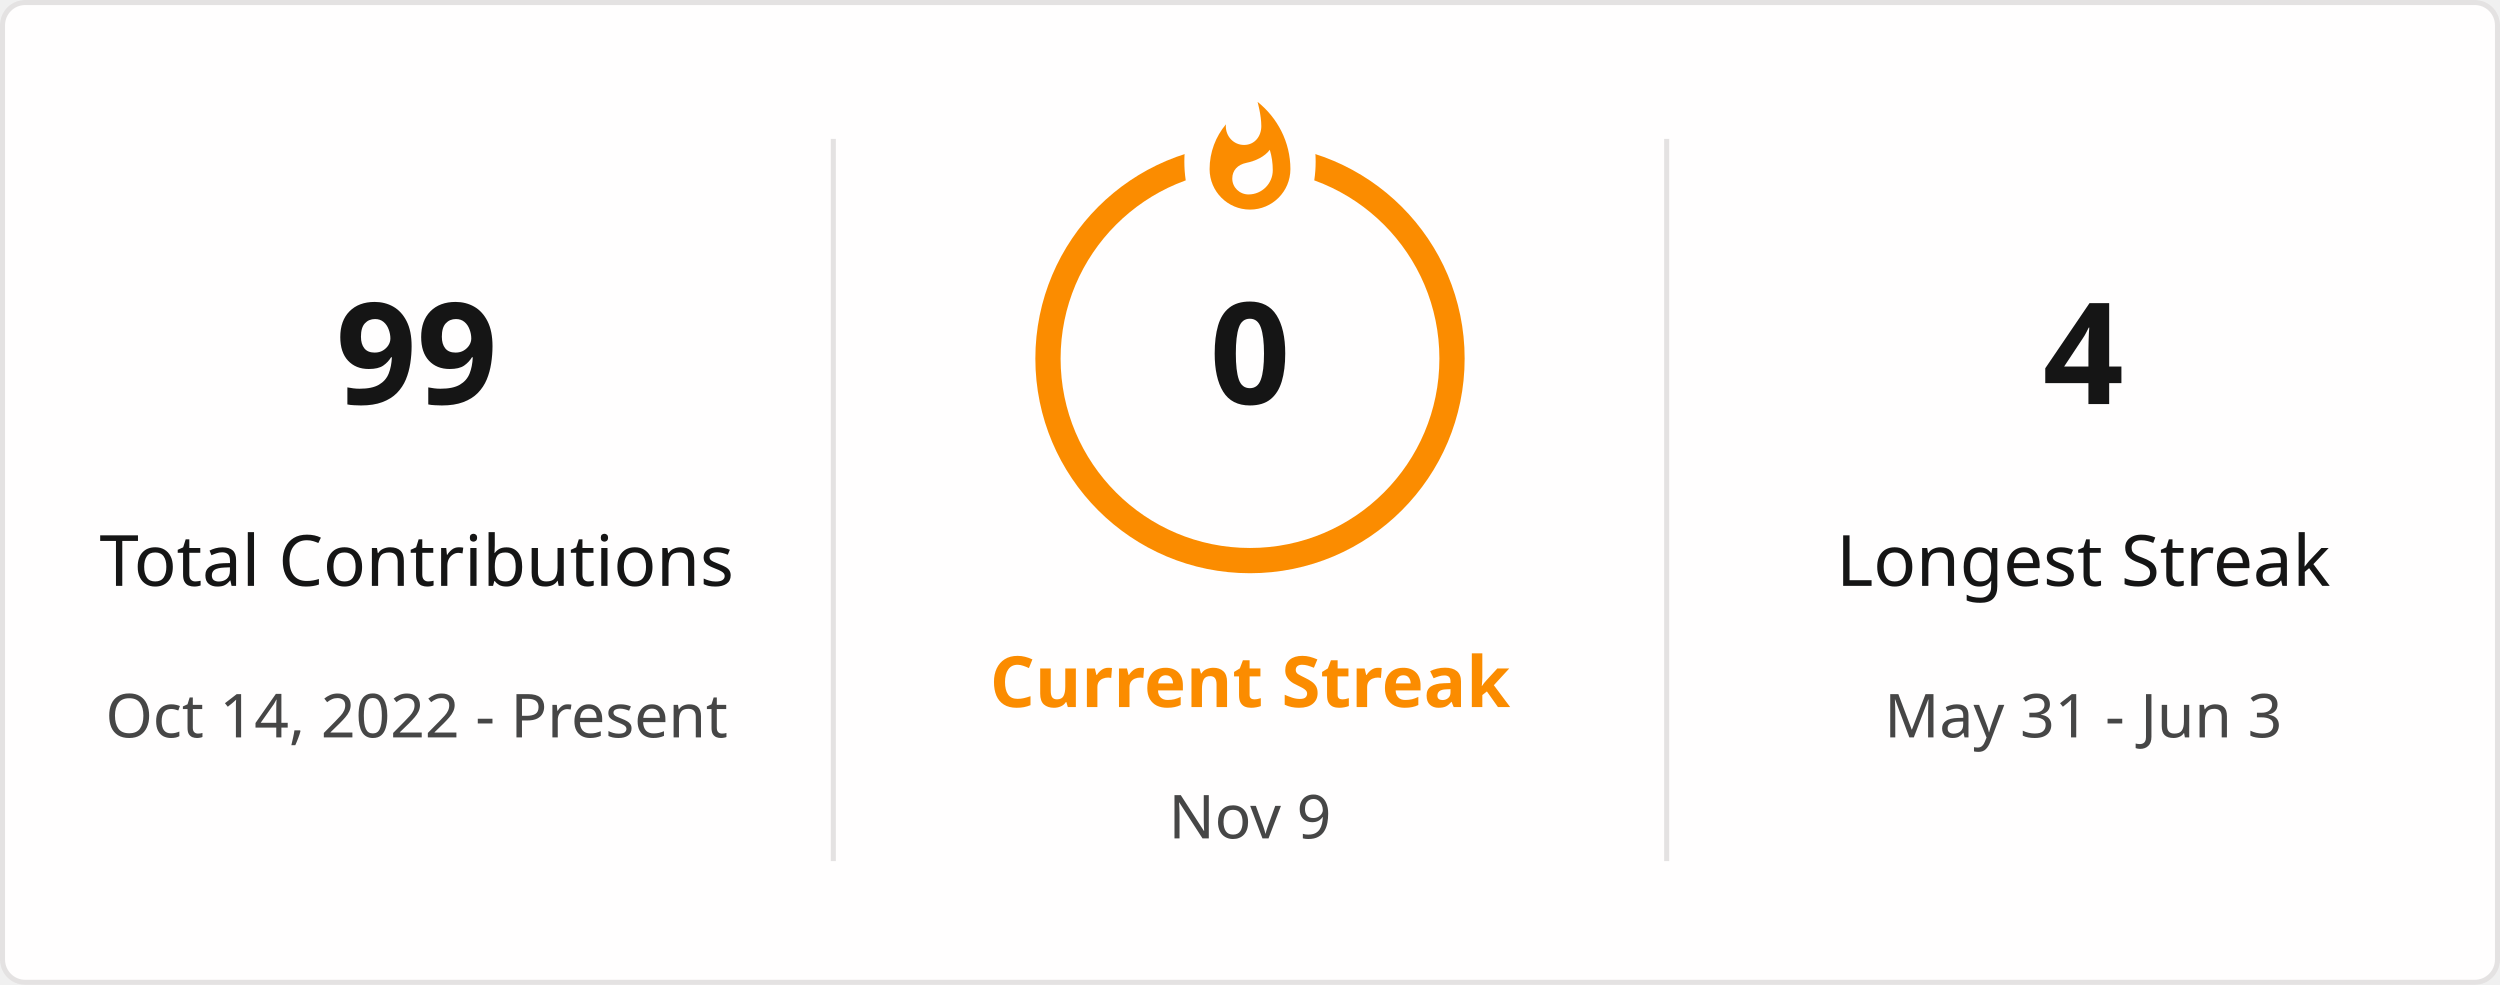
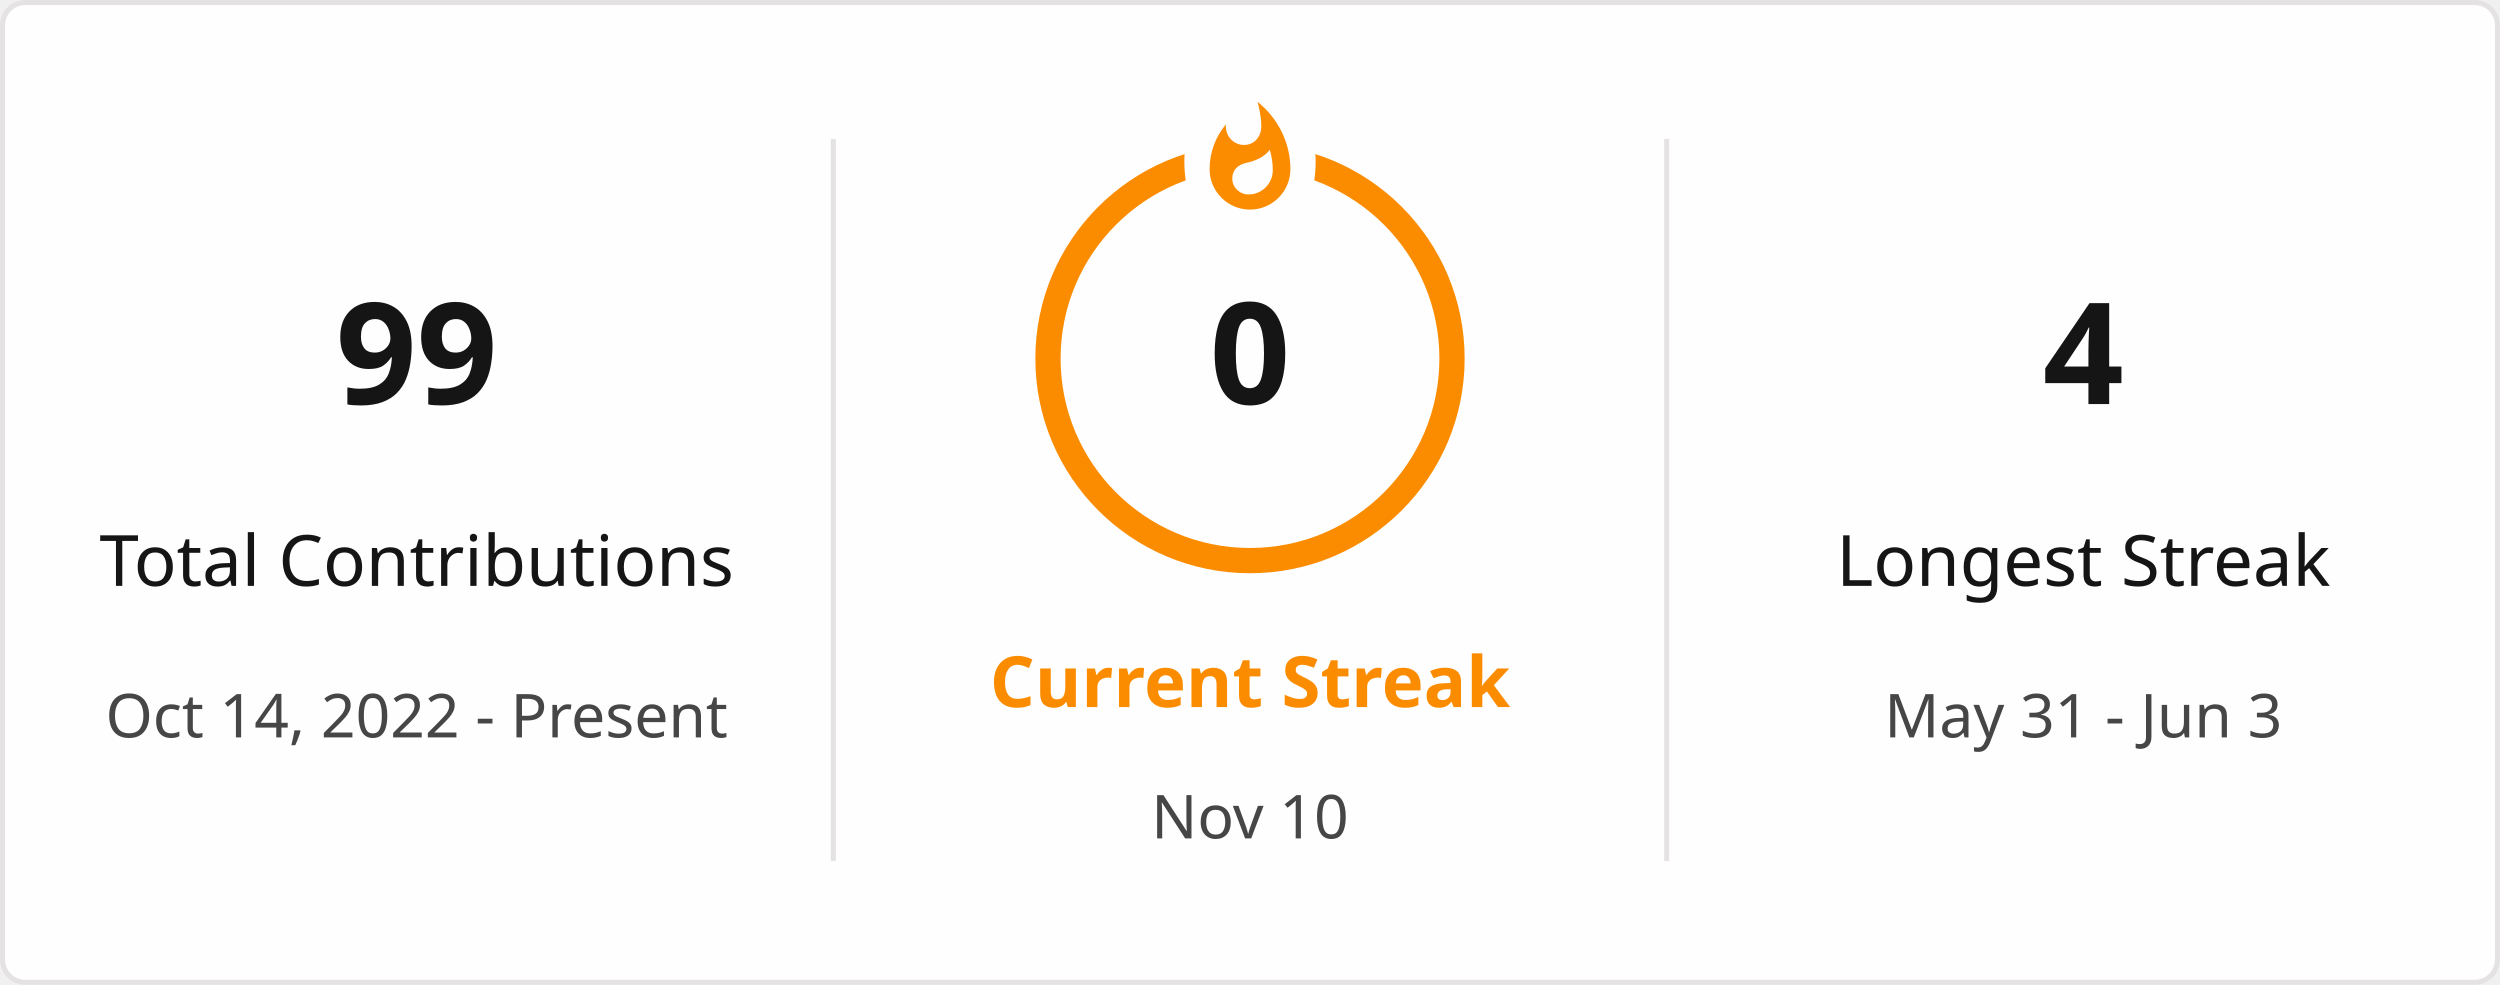
<svg xmlns="http://www.w3.org/2000/svg" style="isolation: isolate" viewBox="0 0 495 195" width="495px" height="195px" direction="ltr">
  <defs>
    <clipPath id="outer_rectangle">
      <rect width="495" height="195" rx="4.5" />
    </clipPath>
    <mask id="mask_out_ring_behind_fire">
      <rect width="495" height="195" fill="white" />
      <ellipse id="mask-ellipse" cx="247.5" cy="32" rx="13" ry="18" fill="black" />
    </mask>
  </defs>
  <g clip-path="url(#outer_rectangle)">
    <g style="isolation: isolate">
      <rect stroke="#E4E2E2" fill="#FFFEFE" rx="4.5" x="0.5" y="0.5" width="494" height="194" />
    </g>
    <g style="isolation: isolate">
      <line x1="165" y1="28" x2="165" y2="170" vector-effect="non-scaling-stroke" stroke-width="1" stroke="#E4E2E2" stroke-linejoin="miter" stroke-linecap="square" stroke-miterlimit="3" />
      <line x1="330" y1="28" x2="330" y2="170" vector-effect="non-scaling-stroke" stroke-width="1" stroke="#E4E2E2" stroke-linejoin="miter" stroke-linecap="square" stroke-miterlimit="3" />
    </g>
    <g style="isolation: isolate">
      <g transform="translate(82.5, 48)">
        <text x="0" y="32" stroke-width="0" text-anchor="middle" fill="#151515" stroke="none" font-family="&quot;Segoe UI&quot;, Ubuntu, sans-serif" font-weight="700" font-size="28px" font-style="normal" style="opacity: 1; opacity: 1;">
                        99
                    </text>
      </g>
      <g transform="translate(82.5, 84)">
        <text x="0" y="32" stroke-width="0" text-anchor="middle" fill="#151515" stroke="none" font-family="&quot;Segoe UI&quot;, Ubuntu, sans-serif" font-weight="400" font-size="14px" font-style="normal" style="opacity: 1; opacity: 1;">
                        Total Contributions
                    </text>
      </g>
      <g transform="translate(82.5, 114)">
        <text x="0" y="32" stroke-width="0" text-anchor="middle" fill="#464646" stroke="none" font-family="&quot;Segoe UI&quot;, Ubuntu, sans-serif" font-weight="400" font-size="12px" font-style="normal" style="opacity: 1; opacity: 1;">
                        Oct 14, 2022 - Present
                    </text>
      </g>
    </g>
    <g style="isolation: isolate">
      <g transform="translate(247.5, 108)">
        <text x="0" y="32" stroke-width="0" text-anchor="middle" fill="#FB8C00" stroke="none" font-family="&quot;Segoe UI&quot;, Ubuntu, sans-serif" font-weight="700" font-size="14px" font-style="normal" style="opacity: 1; opacity: 1;">
                        Current Streak
                    </text>
      </g>
      <g transform="translate(247.5, 145)">
        <text x="0" y="21" stroke-width="0" text-anchor="middle" fill="#464646" stroke="none" font-family="&quot;Segoe UI&quot;, Ubuntu, sans-serif" font-weight="400" font-size="12px" font-style="normal" style="opacity: 1; opacity: 1;">
-                         Nov 9
+                         Nov 10
                    </text>
      </g>
      <g mask="url(#mask_out_ring_behind_fire)">
        <circle cx="247.5" cy="71" r="40" fill="none" stroke="#FB8C00" stroke-width="5" style="opacity: 1; opacity: 1;" />
      </g>
      <g transform="translate(247.5, 19.5)" stroke-opacity="0" style="opacity: 1; opacity: 1;">
        <path d="M -12 -0.5 L 15 -0.5 L 15 23.5 L -12 23.5 L -12 -0.5 Z" fill="none" />
        <path d="M 1.5 0.67 C 1.5 0.67 2.24 3.32 2.24 5.47 C 2.24 7.53 0.89 9.2 -1.17 9.2 C -3.23 9.2 -4.79 7.53 -4.79 5.47 L -4.76 5.11 C -6.78 7.51 -8 10.62 -8 13.99 C -8 18.41 -4.42 22 0 22 C 4.42 22 8 18.41 8 13.99 C 8 8.6 5.41 3.79 1.5 0.67 Z M -0.29 19 C -2.07 19 -3.51 17.6 -3.51 15.86 C -3.51 14.24 -2.46 13.1 -0.7 12.74 C 1.07 12.38 2.9 11.53 3.92 10.16 C 4.31 11.45 4.51 12.81 4.51 14.2 C 4.51 16.85 2.36 19 -0.29 19 Z" fill="#FB8C00" stroke-opacity="0" />
      </g>
      <g transform="translate(247.5, 48)">
        <text x="0" y="32" stroke-width="0" text-anchor="middle" fill="#151515" stroke="none" font-family="&quot;Segoe UI&quot;, Ubuntu, sans-serif" font-weight="700" font-size="28px" font-style="normal" style="font-size: 28px;">
                        0
                    </text>
      </g>
    </g>
    <g style="isolation: isolate">
      <g transform="translate(412.5, 48)">
        <text x="0" y="32" stroke-width="0" text-anchor="middle" fill="#151515" stroke="none" font-family="&quot;Segoe UI&quot;, Ubuntu, sans-serif" font-weight="700" font-size="28px" font-style="normal" style="opacity: 1; opacity: 1;">
                        4
                    </text>
      </g>
      <g transform="translate(412.5, 84)">
        <text x="0" y="32" stroke-width="0" text-anchor="middle" fill="#151515" stroke="none" font-family="&quot;Segoe UI&quot;, Ubuntu, sans-serif" font-weight="400" font-size="14px" font-style="normal" style="opacity: 1; opacity: 1;">
                        Longest Streak
                    </text>
      </g>
      <g transform="translate(412.5, 114)">
        <text x="0" y="32" stroke-width="0" text-anchor="middle" fill="#464646" stroke="none" font-family="&quot;Segoe UI&quot;, Ubuntu, sans-serif" font-weight="400" font-size="12px" font-style="normal" style="opacity: 1; opacity: 1;">
                        May 31 - Jun 3
                    </text>
      </g>
    </g>
  </g>
</svg>
